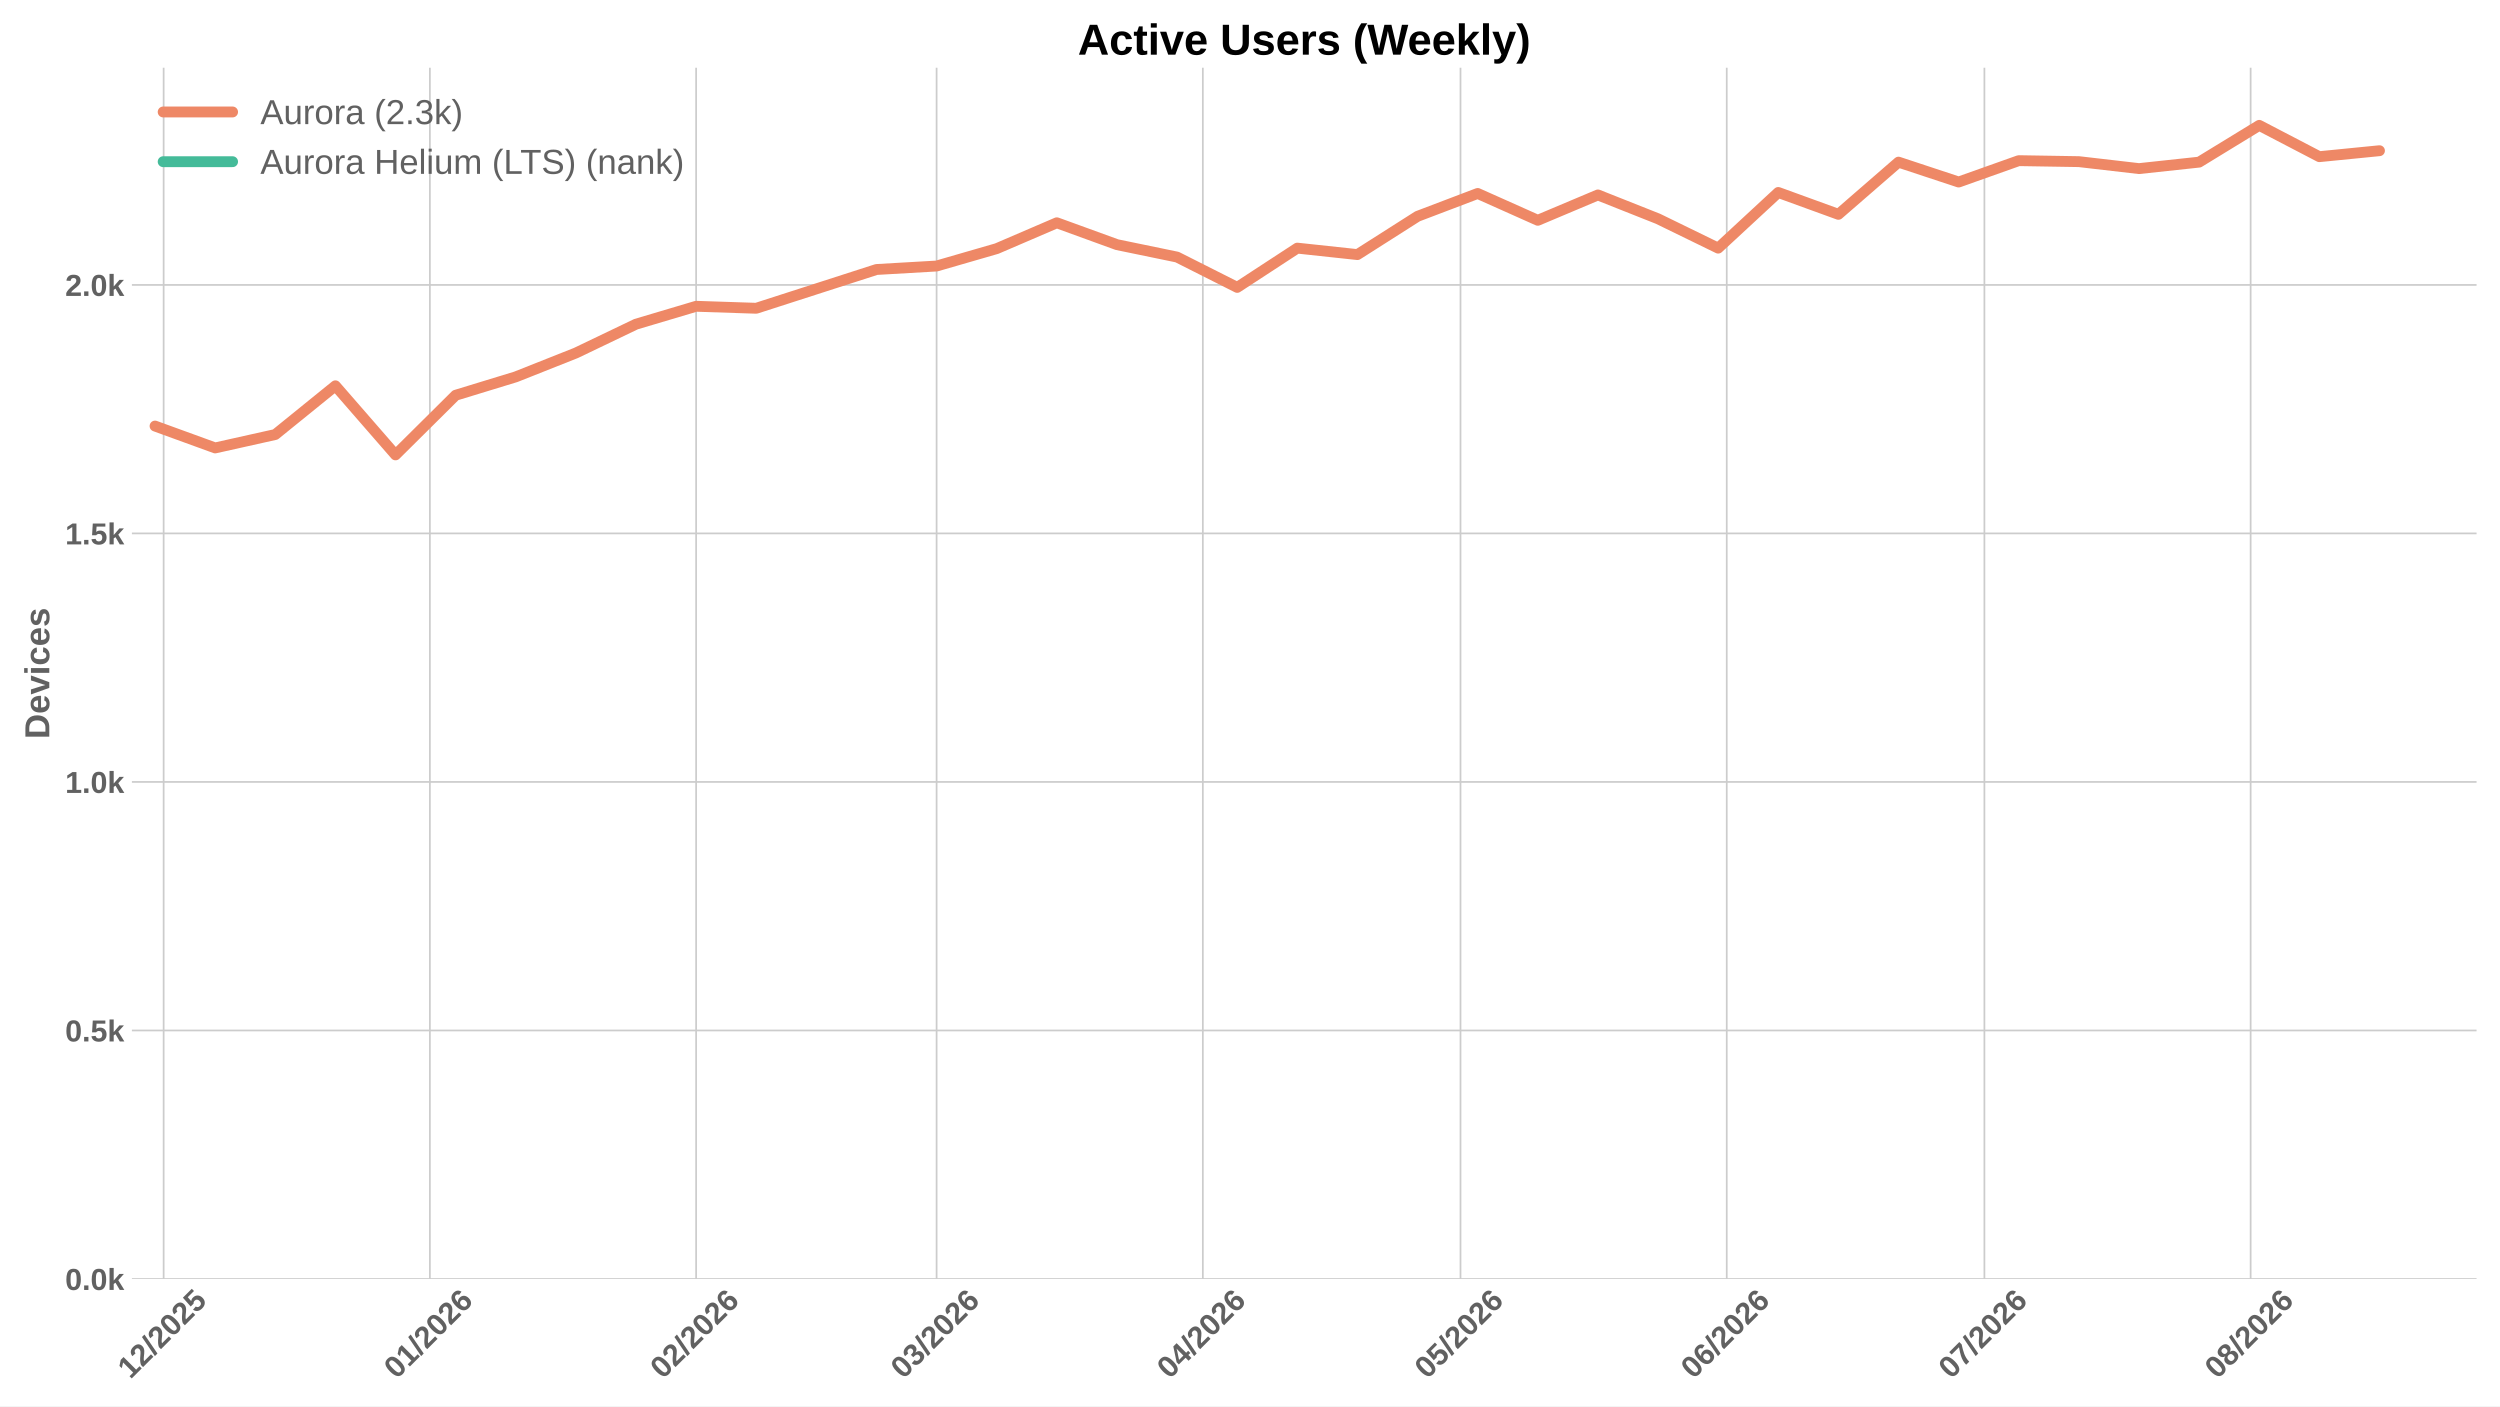
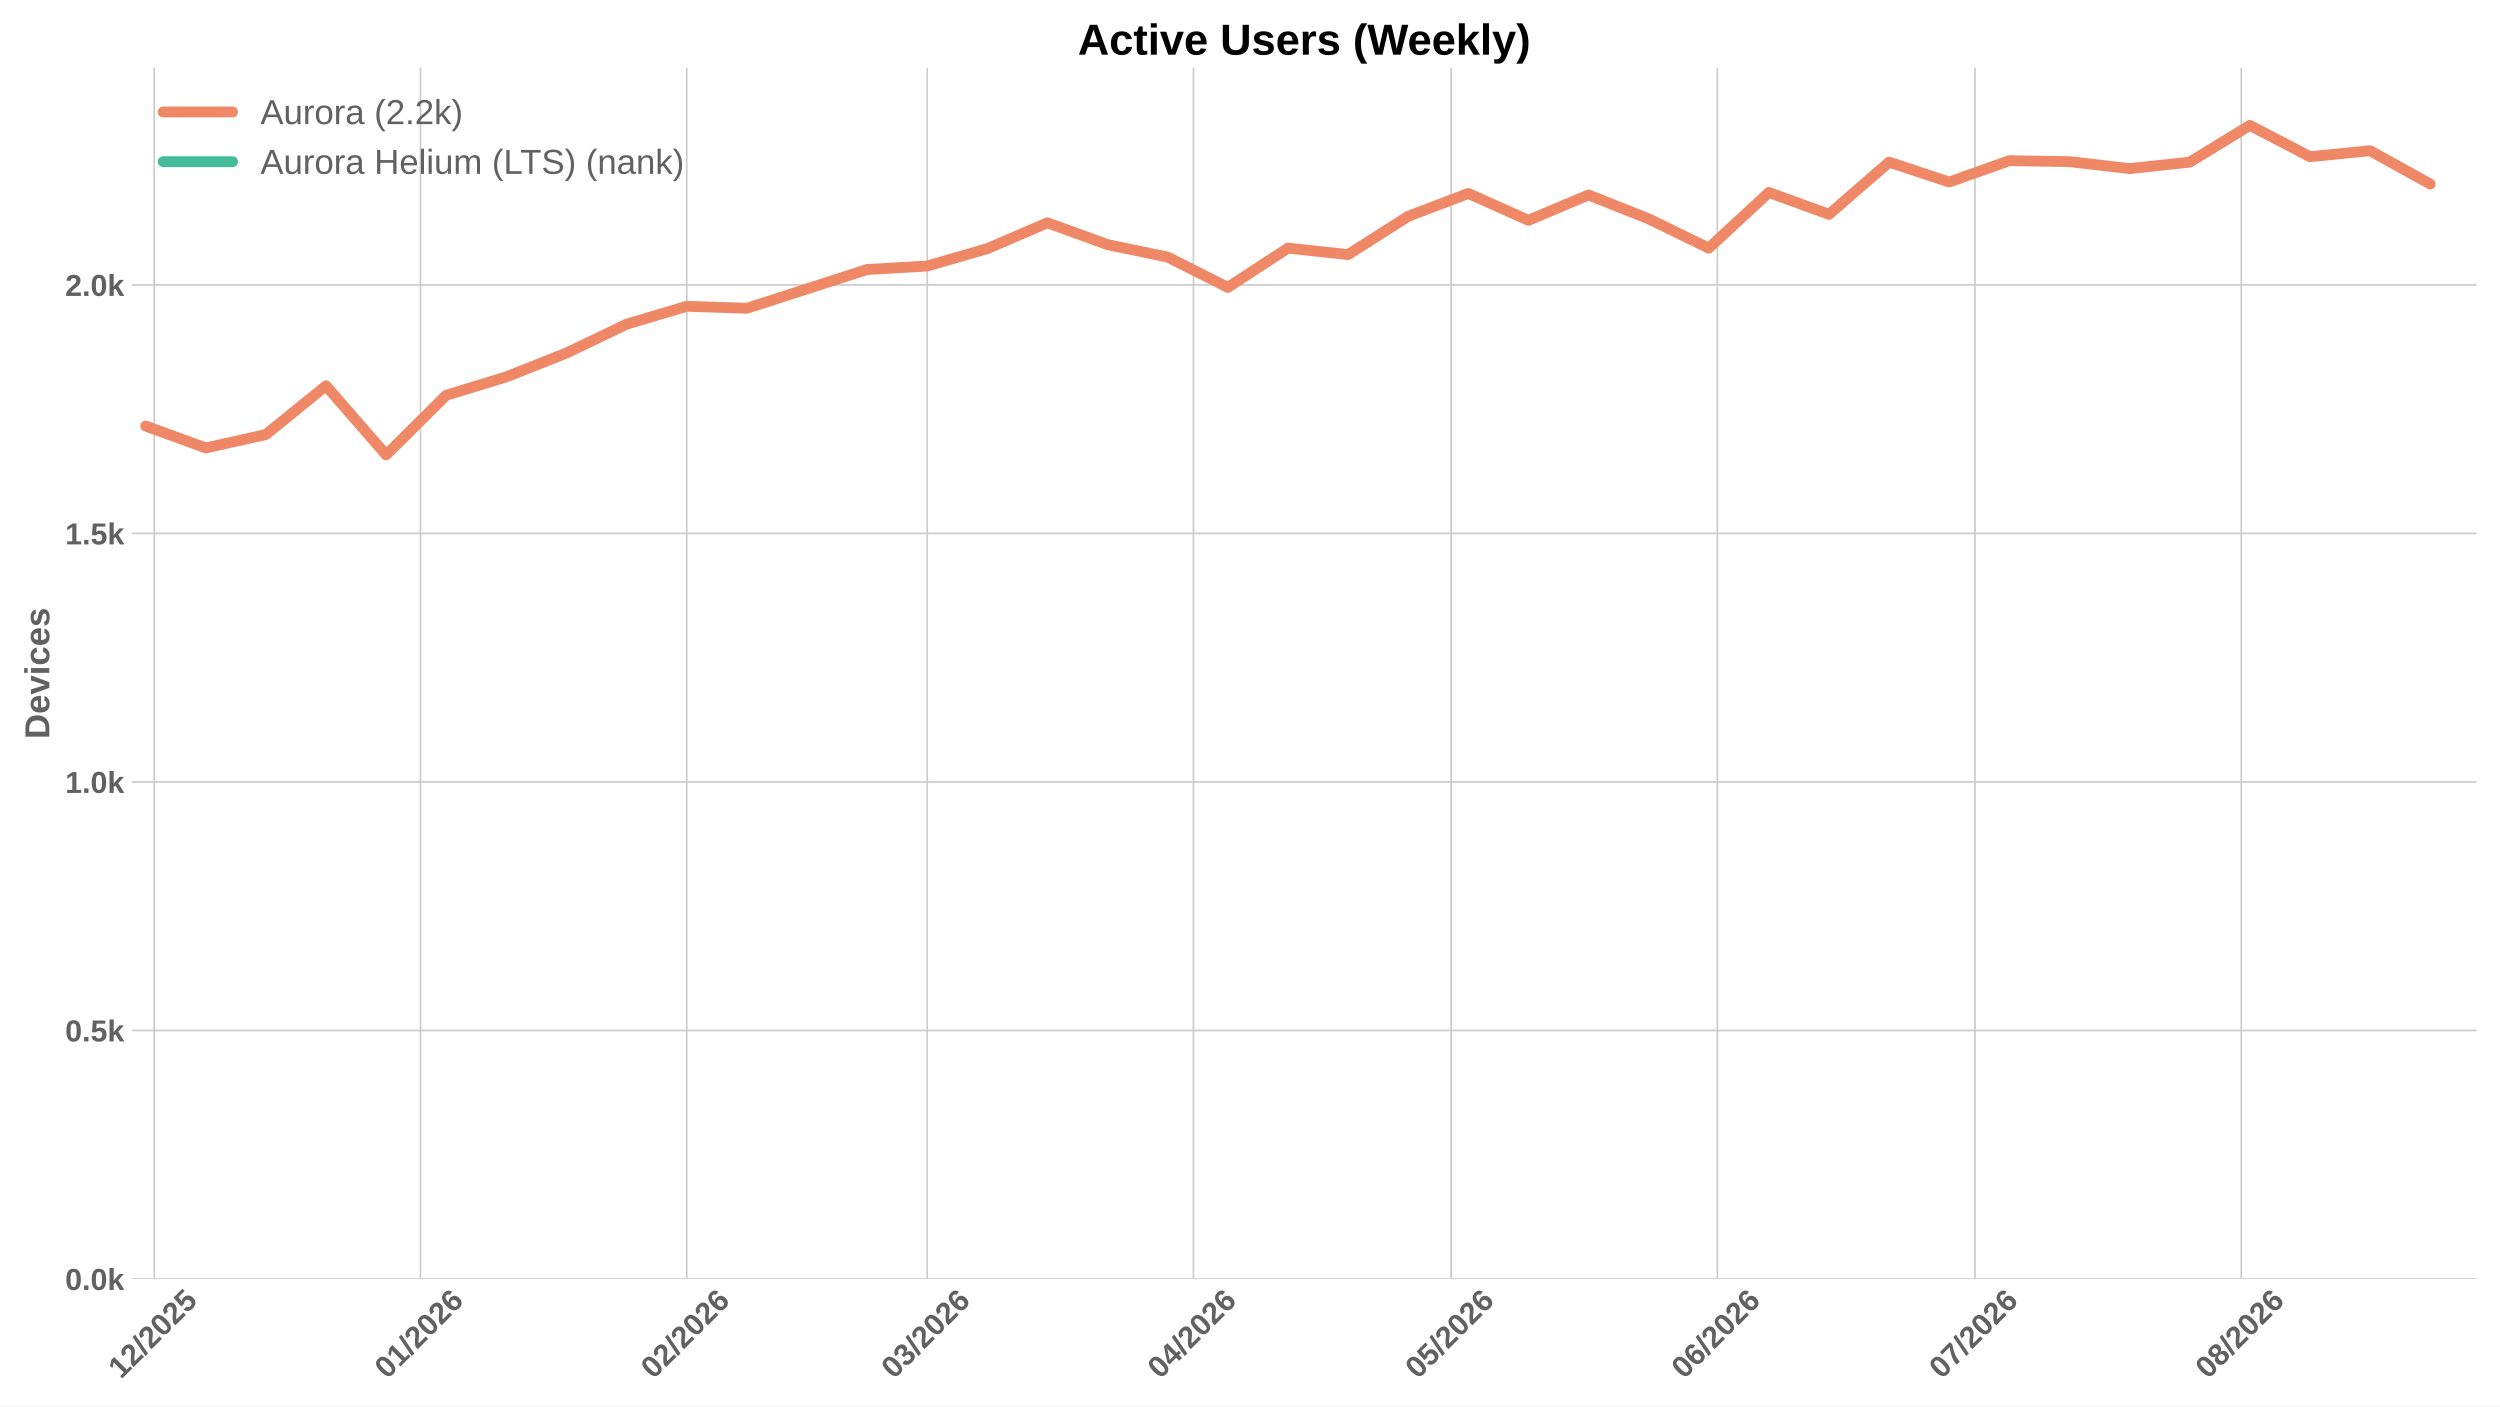
<svg xmlns="http://www.w3.org/2000/svg" xmlns:xlink="http://www.w3.org/1999/xlink" width="1152pt" height="648pt" viewBox="0 0 1152 648" version="1.1">
  <defs>
    <style type="text/css">*{stroke-linejoin: round; stroke-linecap: butt}</style>
  </defs>
  <g id="figure_1">
    <g id="patch_1">
      <path d="M 0 648  L 1152 648  L 1152 0  L 0 0  z " style="fill: #ffffff" />
    </g>
    <g id="axes_1">
      <g id="patch_2">
        <path d="M 60.78 589.343  L 1141.2 589.343  L 1141.2 31.2  L 60.78 31.2  z " style="fill: #ffffff" />
      </g>
      <g id="matplotlib.axis_1">
        <g id="xtick_1">
          <g id="line2d_1">
-             <path d="M 75.403 589.343  L 75.403 31.2  " clip-path="url(#p628c17d79c)" style="fill: none; stroke: #cccccc; stroke-width: 0.8; stroke-linecap: round" />
+             <path d="M 71.077 589.343  L 71.077 31.2  " clip-path="url(#pc0b70fd68e)" style="fill: none; stroke: #cccccc; stroke-width: 0.8; stroke-linecap: round" />
          </g>
          <g id="line2d_2" />
          <g id="text_1">
-             <g style="fill: #616161" transform="translate(60.07272 635.7977) rotate(-45) scale(0.14 -0.14)">
+             <g style="fill: #616161" transform="translate(55.74625 635.7977) rotate(-45) scale(0.14 -0.14)">
              <defs>
                <path id="LiberationSans-Bold-31" d="M 403 0  L 403 653  L 1494 653  L 1494 3656  L 438 2997  L 438 3688  L 1541 4403  L 2372 4403  L 2372 653  L 3381 653  L 3381 0  L 403 0  z " transform="scale(0.015625)" />
                <path id="LiberationSans-Bold-32" d="M 222 0  L 222 609  Q 394 988 711 1347  Q 1028 1706 1509 2097  Q 1972 2472 2158 2715  Q 2344 2959 2344 3194  Q 2344 3769 1766 3769  Q 1484 3769 1336 3617  Q 1188 3466 1144 3163  L 259 3213  Q 334 3825 717 4147  Q 1100 4469 1759 4469  Q 2472 4469 2853 4144  Q 3234 3819 3234 3231  Q 3234 2922 3112 2672  Q 2991 2422 2800 2211  Q 2609 2000 2376 1815  Q 2144 1631 1925 1456  Q 1706 1281 1526 1103  Q 1347 925 1259 722  L 3303 722  L 3303 0  L 222 0  z " transform="scale(0.015625)" />
                <path id="LiberationSans-Bold-2f" d="M 63 -128  L 972 4638  L 1716 4638  L 822 -128  L 63 -128  z " transform="scale(0.015625)" />
                <path id="LiberationSans-Bold-30" d="M 3297 2203  Q 3297 1088 2914 512  Q 2531 -63 1766 -63  Q 253 -63 253 2203  Q 253 2994 418 3494  Q 584 3994 915 4231  Q 1247 4469 1791 4469  Q 2572 4469 2934 3903  Q 3297 3338 3297 2203  z M 2416 2203  Q 2416 2813 2356 3150  Q 2297 3488 2165 3634  Q 2034 3781 1784 3781  Q 1519 3781 1383 3632  Q 1247 3484 1189 3148  Q 1131 2813 1131 2203  Q 1131 1600 1192 1261  Q 1253 922 1386 775  Q 1519 628 1772 628  Q 2022 628 2158 783  Q 2294 938 2355 1278  Q 2416 1619 2416 2203  z " transform="scale(0.015625)" />
                <path id="LiberationSans-Bold-35" d="M 3381 1466  Q 3381 766 2945 351  Q 2509 -63 1750 -63  Q 1088 -63 689 235  Q 291 534 197 1100  L 1075 1172  Q 1144 891 1319 762  Q 1494 634 1759 634  Q 2088 634 2283 843  Q 2478 1053 2478 1447  Q 2478 1794 2293 2001  Q 2109 2209 1778 2209  Q 1413 2209 1181 1925  L 325 1925  L 478 4403  L 3125 4403  L 3125 3750  L 1275 3750  L 1203 2638  Q 1522 2919 2000 2919  Q 2628 2919 3004 2528  Q 3381 2138 3381 1466  z " transform="scale(0.015625)" />
              </defs>
              <use xlink:href="#LiberationSans-Bold-31" />
              <use xlink:href="#LiberationSans-Bold-32" transform="translate(55.61523 0)" />
              <use xlink:href="#LiberationSans-Bold-2f" transform="translate(111.2305 0)" />
              <use xlink:href="#LiberationSans-Bold-32" transform="translate(139.0137 0)" />
              <use xlink:href="#LiberationSans-Bold-30" transform="translate(194.6289 0)" />
              <use xlink:href="#LiberationSans-Bold-32" transform="translate(250.2441 0)" />
              <use xlink:href="#LiberationSans-Bold-35" transform="translate(305.8594 0)" />
            </g>
          </g>
        </g>
        <g id="xtick_2">
          <g id="line2d_3">
-             <path d="M 198.088 589.343  L 198.088 31.2  " clip-path="url(#p628c17d79c)" style="fill: none; stroke: #cccccc; stroke-width: 0.8; stroke-linecap: round" />
+             <path d="M 193.762 589.343  L 193.762 31.2  " clip-path="url(#pc0b70fd68e)" style="fill: none; stroke: #cccccc; stroke-width: 0.8; stroke-linecap: round" />
          </g>
          <g id="line2d_4" />
          <g id="text_2">
-             <g style="fill: #616161" transform="translate(182.7578 635.7977) rotate(-45) scale(0.14 -0.14)">
+             <g style="fill: #616161" transform="translate(178.4313 635.7977) rotate(-45) scale(0.14 -0.14)">
              <defs>
                <path id="LiberationSans-Bold-36" d="M 3328 1441  Q 3328 738 2934 337  Q 2541 -63 1847 -63  Q 1069 -63 651 482  Q 234 1028 234 2100  Q 234 3278 657 3873  Q 1081 4469 1869 4469  Q 2428 4469 2751 4222  Q 3075 3975 3209 3456  L 2381 3341  Q 2263 3775 1850 3775  Q 1497 3775 1295 3422  Q 1094 3069 1094 2350  Q 1234 2584 1484 2709  Q 1734 2834 2050 2834  Q 2641 2834 2984 2459  Q 3328 2084 3328 1441  z M 2447 1416  Q 2447 1791 2273 1989  Q 2100 2188 1797 2188  Q 1506 2188 1331 2002  Q 1156 1816 1156 1509  Q 1156 1125 1339 873  Q 1522 622 1819 622  Q 2116 622 2281 833  Q 2447 1044 2447 1416  z " transform="scale(0.015625)" />
              </defs>
              <use xlink:href="#LiberationSans-Bold-30" />
              <use xlink:href="#LiberationSans-Bold-31" transform="translate(55.61523 0)" />
              <use xlink:href="#LiberationSans-Bold-2f" transform="translate(111.2305 0)" />
              <use xlink:href="#LiberationSans-Bold-32" transform="translate(139.0137 0)" />
              <use xlink:href="#LiberationSans-Bold-30" transform="translate(194.6289 0)" />
              <use xlink:href="#LiberationSans-Bold-32" transform="translate(250.2441 0)" />
              <use xlink:href="#LiberationSans-Bold-36" transform="translate(305.8594 0)" />
            </g>
          </g>
        </g>
        <g id="xtick_3">
          <g id="line2d_5">
-             <path d="M 320.773 589.343  L 320.773 31.2  " clip-path="url(#p628c17d79c)" style="fill: none; stroke: #cccccc; stroke-width: 0.8; stroke-linecap: round" />
+             <path d="M 316.447 589.343  L 316.447 31.2  " clip-path="url(#pc0b70fd68e)" style="fill: none; stroke: #cccccc; stroke-width: 0.8; stroke-linecap: round" />
          </g>
          <g id="line2d_6" />
          <g id="text_3">
-             <g style="fill: #616161" transform="translate(305.4428 635.7977) rotate(-45) scale(0.14 -0.14)">
+             <g style="fill: #616161" transform="translate(301.1164 635.7977) rotate(-45) scale(0.14 -0.14)">
              <use xlink:href="#LiberationSans-Bold-30" />
              <use xlink:href="#LiberationSans-Bold-32" transform="translate(55.61523 0)" />
              <use xlink:href="#LiberationSans-Bold-2f" transform="translate(111.2305 0)" />
              <use xlink:href="#LiberationSans-Bold-32" transform="translate(139.0137 0)" />
              <use xlink:href="#LiberationSans-Bold-30" transform="translate(194.6289 0)" />
              <use xlink:href="#LiberationSans-Bold-32" transform="translate(250.2441 0)" />
              <use xlink:href="#LiberationSans-Bold-36" transform="translate(305.8594 0)" />
            </g>
          </g>
        </g>
        <g id="xtick_4">
          <g id="line2d_7">
-             <path d="M 431.585 589.343  L 431.585 31.2  " clip-path="url(#p628c17d79c)" style="fill: none; stroke: #cccccc; stroke-width: 0.8; stroke-linecap: round" />
+             <path d="M 427.259 589.343  L 427.259 31.2  " clip-path="url(#pc0b70fd68e)" style="fill: none; stroke: #cccccc; stroke-width: 0.8; stroke-linecap: round" />
          </g>
          <g id="line2d_8" />
          <g id="text_4">
-             <g style="fill: #616161" transform="translate(416.2551 635.7977) rotate(-45) scale(0.14 -0.14)">
+             <g style="fill: #616161" transform="translate(411.9287 635.7977) rotate(-45) scale(0.14 -0.14)">
              <defs>
                <path id="LiberationSans-Bold-33" d="M 3328 1222  Q 3328 603 2922 265  Q 2516 -72 1766 -72  Q 1056 -72 637 254  Q 219 581 147 1197  L 1041 1275  Q 1125 641 1763 641  Q 2078 641 2253 797  Q 2428 953 2428 1275  Q 2428 1569 2215 1725  Q 2003 1881 1584 1881  L 1278 1881  L 1278 2591  L 1566 2591  Q 1944 2591 2134 2745  Q 2325 2900 2325 3188  Q 2325 3459 2173 3614  Q 2022 3769 1731 3769  Q 1459 3769 1292 3619  Q 1125 3469 1100 3194  L 222 3256  Q 291 3825 694 4147  Q 1097 4469 1747 4469  Q 2438 4469 2827 4158  Q 3216 3847 3216 3297  Q 3216 2884 2973 2618  Q 2731 2353 2275 2266  L 2275 2253  Q 2781 2194 3054 1920  Q 3328 1647 3328 1222  z " transform="scale(0.015625)" />
              </defs>
              <use xlink:href="#LiberationSans-Bold-30" />
              <use xlink:href="#LiberationSans-Bold-33" transform="translate(55.61523 0)" />
              <use xlink:href="#LiberationSans-Bold-2f" transform="translate(111.2305 0)" />
              <use xlink:href="#LiberationSans-Bold-32" transform="translate(139.0137 0)" />
              <use xlink:href="#LiberationSans-Bold-30" transform="translate(194.6289 0)" />
              <use xlink:href="#LiberationSans-Bold-32" transform="translate(250.2441 0)" />
              <use xlink:href="#LiberationSans-Bold-36" transform="translate(305.8594 0)" />
            </g>
          </g>
        </g>
        <g id="xtick_5">
          <g id="line2d_9">
-             <path d="M 554.27 589.343  L 554.27 31.2  " clip-path="url(#p628c17d79c)" style="fill: none; stroke: #cccccc; stroke-width: 0.8; stroke-linecap: round" />
+             <path d="M 549.944 589.343  L 549.944 31.2  " clip-path="url(#pc0b70fd68e)" style="fill: none; stroke: #cccccc; stroke-width: 0.8; stroke-linecap: round" />
          </g>
          <g id="line2d_10" />
          <g id="text_5">
-             <g style="fill: #616161" transform="translate(538.9402 635.7977) rotate(-45) scale(0.14 -0.14)">
+             <g style="fill: #616161" transform="translate(534.6137 635.7977) rotate(-45) scale(0.14 -0.14)">
              <defs>
                <path id="LiberationSans-Bold-34" d="M 2938 897  L 2938 0  L 2100 0  L 2100 897  L 97 897  L 97 1556  L 1956 4403  L 2938 4403  L 2938 1550  L 3525 1550  L 3525 897  L 2938 897  z M 2100 2991  Q 2100 3159 2111 3356  Q 2122 3553 2128 3609  Q 2047 3434 1834 3103  L 813 1550  L 2100 1550  L 2100 2991  z " transform="scale(0.015625)" />
              </defs>
              <use xlink:href="#LiberationSans-Bold-30" />
              <use xlink:href="#LiberationSans-Bold-34" transform="translate(55.61523 0)" />
              <use xlink:href="#LiberationSans-Bold-2f" transform="translate(111.2305 0)" />
              <use xlink:href="#LiberationSans-Bold-32" transform="translate(139.0137 0)" />
              <use xlink:href="#LiberationSans-Bold-30" transform="translate(194.6289 0)" />
              <use xlink:href="#LiberationSans-Bold-32" transform="translate(250.2441 0)" />
              <use xlink:href="#LiberationSans-Bold-36" transform="translate(305.8594 0)" />
            </g>
          </g>
        </g>
        <g id="xtick_6">
          <g id="line2d_11">
-             <path d="M 672.998 589.343  L 672.998 31.2  " clip-path="url(#p628c17d79c)" style="fill: none; stroke: #cccccc; stroke-width: 0.8; stroke-linecap: round" />
+             <path d="M 668.671 589.343  L 668.671 31.2  " clip-path="url(#pc0b70fd68e)" style="fill: none; stroke: #cccccc; stroke-width: 0.8; stroke-linecap: round" />
          </g>
          <g id="line2d_12" />
          <g id="text_6">
-             <g style="fill: #616161" transform="translate(657.6677 635.7977) rotate(-45) scale(0.14 -0.14)">
+             <g style="fill: #616161" transform="translate(653.3412 635.7977) rotate(-45) scale(0.14 -0.14)">
              <use xlink:href="#LiberationSans-Bold-30" />
              <use xlink:href="#LiberationSans-Bold-35" transform="translate(55.61523 0)" />
              <use xlink:href="#LiberationSans-Bold-2f" transform="translate(111.2305 0)" />
              <use xlink:href="#LiberationSans-Bold-32" transform="translate(139.0137 0)" />
              <use xlink:href="#LiberationSans-Bold-30" transform="translate(194.6289 0)" />
              <use xlink:href="#LiberationSans-Bold-32" transform="translate(250.2441 0)" />
              <use xlink:href="#LiberationSans-Bold-36" transform="translate(305.8594 0)" />
            </g>
          </g>
        </g>
        <g id="xtick_7">
          <g id="line2d_13">
-             <path d="M 795.683 589.343  L 795.683 31.2  " clip-path="url(#p628c17d79c)" style="fill: none; stroke: #cccccc; stroke-width: 0.8; stroke-linecap: round" />
+             <path d="M 791.357 589.343  L 791.357 31.2  " clip-path="url(#pc0b70fd68e)" style="fill: none; stroke: #cccccc; stroke-width: 0.8; stroke-linecap: round" />
          </g>
          <g id="line2d_14" />
          <g id="text_7">
-             <g style="fill: #616161" transform="translate(780.3527 635.7977) rotate(-45) scale(0.14 -0.14)">
+             <g style="fill: #616161" transform="translate(776.0263 635.7977) rotate(-45) scale(0.14 -0.14)">
              <use xlink:href="#LiberationSans-Bold-30" />
              <use xlink:href="#LiberationSans-Bold-36" transform="translate(55.61523 0)" />
              <use xlink:href="#LiberationSans-Bold-2f" transform="translate(111.2305 0)" />
              <use xlink:href="#LiberationSans-Bold-32" transform="translate(139.0137 0)" />
              <use xlink:href="#LiberationSans-Bold-30" transform="translate(194.6289 0)" />
              <use xlink:href="#LiberationSans-Bold-32" transform="translate(250.2441 0)" />
              <use xlink:href="#LiberationSans-Bold-36" transform="translate(305.8594 0)" />
            </g>
          </g>
        </g>
        <g id="xtick_8">
          <g id="line2d_15">
-             <path d="M 914.41 589.343  L 914.41 31.2  " clip-path="url(#p628c17d79c)" style="fill: none; stroke: #cccccc; stroke-width: 0.8; stroke-linecap: round" />
+             <path d="M 910.084 589.343  L 910.084 31.2  " clip-path="url(#pc0b70fd68e)" style="fill: none; stroke: #cccccc; stroke-width: 0.8; stroke-linecap: round" />
          </g>
          <g id="line2d_16" />
          <g id="text_8">
-             <g style="fill: #616161" transform="translate(899.0802 635.7977) rotate(-45) scale(0.14 -0.14)">
+             <g style="fill: #616161" transform="translate(894.7537 635.7977) rotate(-45) scale(0.14 -0.14)">
              <defs>
                <path id="LiberationSans-Bold-37" d="M 3278 3706  Q 2981 3238 2717 2797  Q 2453 2356 2256 1911  Q 2059 1466 1945 995  Q 1831 525 1831 0  L 916 0  Q 916 550 1059 1064  Q 1203 1578 1475 2111  Q 1747 2644 2463 3681  L 275 3681  L 275 4403  L 3278 4403  L 3278 3706  z " transform="scale(0.015625)" />
              </defs>
              <use xlink:href="#LiberationSans-Bold-30" />
              <use xlink:href="#LiberationSans-Bold-37" transform="translate(55.61523 0)" />
              <use xlink:href="#LiberationSans-Bold-2f" transform="translate(111.2305 0)" />
              <use xlink:href="#LiberationSans-Bold-32" transform="translate(139.0137 0)" />
              <use xlink:href="#LiberationSans-Bold-30" transform="translate(194.6289 0)" />
              <use xlink:href="#LiberationSans-Bold-32" transform="translate(250.2441 0)" />
              <use xlink:href="#LiberationSans-Bold-36" transform="translate(305.8594 0)" />
            </g>
          </g>
        </g>
        <g id="xtick_9">
          <g id="line2d_17">
-             <path d="M 1037.096 589.343  L 1037.096 31.2  " clip-path="url(#p628c17d79c)" style="fill: none; stroke: #cccccc; stroke-width: 0.8; stroke-linecap: round" />
+             <path d="M 1032.769 589.343  L 1032.769 31.2  " clip-path="url(#pc0b70fd68e)" style="fill: none; stroke: #cccccc; stroke-width: 0.8; stroke-linecap: round" />
          </g>
          <g id="line2d_18" />
          <g id="text_9">
-             <g style="fill: #616161" transform="translate(1021.765 635.7977) rotate(-45) scale(0.14 -0.14)">
+             <g style="fill: #616161" transform="translate(1017.439 635.7977) rotate(-45) scale(0.14 -0.14)">
              <defs>
                <path id="LiberationSans-Bold-38" d="M 3363 1241  Q 3363 622 2953 279  Q 2544 -63 1784 -63  Q 1031 -63 617 278  Q 203 619 203 1234  Q 203 1656 447 1945  Q 691 2234 1100 2303  L 1100 2316  Q 744 2394 525 2669  Q 306 2944 306 3303  Q 306 3844 689 4156  Q 1072 4469 1772 4469  Q 2488 4469 2870 4164  Q 3253 3859 3253 3297  Q 3253 2938 3036 2666  Q 2819 2394 2453 2322  L 2453 2309  Q 2878 2241 3120 1961  Q 3363 1681 3363 1241  z M 2350 3250  Q 2350 3563 2206 3708  Q 2063 3853 1772 3853  Q 1203 3853 1203 3250  Q 1203 2619 1778 2619  Q 2066 2619 2208 2766  Q 2350 2913 2350 3250  z M 2453 1313  Q 2453 2003 1766 2003  Q 1447 2003 1276 1822  Q 1106 1641 1106 1300  Q 1106 913 1275 734  Q 1444 556 1791 556  Q 2131 556 2292 734  Q 2453 913 2453 1313  z " transform="scale(0.015625)" />
              </defs>
              <use xlink:href="#LiberationSans-Bold-30" />
              <use xlink:href="#LiberationSans-Bold-38" transform="translate(55.61523 0)" />
              <use xlink:href="#LiberationSans-Bold-2f" transform="translate(111.2305 0)" />
              <use xlink:href="#LiberationSans-Bold-32" transform="translate(139.0137 0)" />
              <use xlink:href="#LiberationSans-Bold-30" transform="translate(194.6289 0)" />
              <use xlink:href="#LiberationSans-Bold-32" transform="translate(250.2441 0)" />
              <use xlink:href="#LiberationSans-Bold-36" transform="translate(305.8594 0)" />
            </g>
          </g>
        </g>
      </g>
      <g id="matplotlib.axis_2">
        <g id="ytick_1">
          <g id="line2d_19">
-             <path d="M 60.78 589.343  L 1141.2 589.343  " clip-path="url(#p628c17d79c)" style="fill: none; stroke: #cccccc; stroke-width: 0.8; stroke-linecap: round" />
+             <path d="M 60.78 589.343  L 1141.2 589.343  " clip-path="url(#pc0b70fd68e)" style="fill: none; stroke: #cccccc; stroke-width: 0.8; stroke-linecap: round" />
          </g>
          <g id="line2d_20" />
          <g id="text_10">
            <g style="fill: #616161" transform="translate(30.03469 594.416) scale(0.14 -0.14)">
              <defs>
                <path id="LiberationSans-Bold-2e" d="M 434 0  L 434 953  L 1338 953  L 1338 0  L 434 0  z " transform="scale(0.015625)" />
                <path id="LiberationSans-Bold-6b" d="M 2606 0  L 1703 1531  L 1325 1269  L 1325 0  L 447 0  L 447 4638  L 1325 4638  L 1325 1981  L 2531 3381  L 3475 3381  L 2288 2063  L 3566 0  L 2606 0  z " transform="scale(0.015625)" />
              </defs>
              <use xlink:href="#LiberationSans-Bold-30" />
              <use xlink:href="#LiberationSans-Bold-2e" transform="translate(55.61523 0)" />
              <use xlink:href="#LiberationSans-Bold-30" transform="translate(83.39844 0)" />
              <use xlink:href="#LiberationSans-Bold-6b" transform="translate(139.0137 0)" />
            </g>
          </g>
        </g>
        <g id="ytick_2">
          <g id="line2d_21">
-             <path d="M 60.78 474.829  L 1141.2 474.829  " clip-path="url(#p628c17d79c)" style="fill: none; stroke: #cccccc; stroke-width: 0.8; stroke-linecap: round" />
+             <path d="M 60.78 474.829  L 1141.2 474.829  " clip-path="url(#pc0b70fd68e)" style="fill: none; stroke: #cccccc; stroke-width: 0.8; stroke-linecap: round" />
          </g>
          <g id="line2d_22" />
          <g id="text_11">
            <g style="fill: #616161" transform="translate(30.03469 479.9016) scale(0.14 -0.14)">
              <use xlink:href="#LiberationSans-Bold-30" />
              <use xlink:href="#LiberationSans-Bold-2e" transform="translate(55.61523 0)" />
              <use xlink:href="#LiberationSans-Bold-35" transform="translate(83.39844 0)" />
              <use xlink:href="#LiberationSans-Bold-6b" transform="translate(139.0137 0)" />
            </g>
          </g>
        </g>
        <g id="ytick_3">
          <g id="line2d_23">
-             <path d="M 60.78 360.314  L 1141.2 360.314  " clip-path="url(#p628c17d79c)" style="fill: none; stroke: #cccccc; stroke-width: 0.8; stroke-linecap: round" />
+             <path d="M 60.78 360.314  L 1141.2 360.314  " clip-path="url(#pc0b70fd68e)" style="fill: none; stroke: #cccccc; stroke-width: 0.8; stroke-linecap: round" />
          </g>
          <g id="line2d_24" />
          <g id="text_12">
            <g style="fill: #616161" transform="translate(30.03469 365.3872) scale(0.14 -0.14)">
              <use xlink:href="#LiberationSans-Bold-31" />
              <use xlink:href="#LiberationSans-Bold-2e" transform="translate(55.61523 0)" />
              <use xlink:href="#LiberationSans-Bold-30" transform="translate(83.39844 0)" />
              <use xlink:href="#LiberationSans-Bold-6b" transform="translate(139.0137 0)" />
            </g>
          </g>
        </g>
        <g id="ytick_4">
          <g id="line2d_25">
-             <path d="M 60.78 245.8  L 1141.2 245.8  " clip-path="url(#p628c17d79c)" style="fill: none; stroke: #cccccc; stroke-width: 0.8; stroke-linecap: round" />
+             <path d="M 60.78 245.8  L 1141.2 245.8  " clip-path="url(#pc0b70fd68e)" style="fill: none; stroke: #cccccc; stroke-width: 0.8; stroke-linecap: round" />
          </g>
          <g id="line2d_26" />
          <g id="text_13">
            <g style="fill: #616161" transform="translate(30.03469 250.8728) scale(0.14 -0.14)">
              <use xlink:href="#LiberationSans-Bold-31" />
              <use xlink:href="#LiberationSans-Bold-2e" transform="translate(55.61523 0)" />
              <use xlink:href="#LiberationSans-Bold-35" transform="translate(83.39844 0)" />
              <use xlink:href="#LiberationSans-Bold-6b" transform="translate(139.0137 0)" />
            </g>
          </g>
        </g>
        <g id="ytick_5">
          <g id="line2d_27">
-             <path d="M 60.78 131.286  L 1141.2 131.286  " clip-path="url(#p628c17d79c)" style="fill: none; stroke: #cccccc; stroke-width: 0.8; stroke-linecap: round" />
+             <path d="M 60.78 131.286  L 1141.2 131.286  " clip-path="url(#pc0b70fd68e)" style="fill: none; stroke: #cccccc; stroke-width: 0.8; stroke-linecap: round" />
          </g>
          <g id="line2d_28" />
          <g id="text_14">
            <g style="fill: #616161" transform="translate(30.03469 136.3584) scale(0.14 -0.14)">
              <use xlink:href="#LiberationSans-Bold-32" />
              <use xlink:href="#LiberationSans-Bold-2e" transform="translate(55.61523 0)" />
              <use xlink:href="#LiberationSans-Bold-30" transform="translate(83.39844 0)" />
              <use xlink:href="#LiberationSans-Bold-6b" transform="translate(139.0137 0)" />
            </g>
          </g>
        </g>
        <g id="text_15">
          <g style="fill: #616161" transform="translate(22.71469 340.5153) rotate(-90) scale(0.16 -0.16)">
            <defs>
              <path id="LiberationSans-Bold-44" d="M 4353 2234  Q 4353 1553 4086 1045  Q 3819 538 3330 269  Q 2841 0 2209 0  L 428 0  L 428 4403  L 2022 4403  Q 3134 4403 3743 3842  Q 4353 3281 4353 2234  z M 3425 2234  Q 3425 2944 3056 3317  Q 2688 3691 2003 3691  L 1350 3691  L 1350 713  L 2131 713  Q 2725 713 3075 1122  Q 3425 1531 3425 2234  z " transform="scale(0.015625)" />
              <path id="LiberationSans-Bold-65" d="M 1831 -63  Q 1069 -63 659 389  Q 250 841 250 1706  Q 250 2544 665 2994  Q 1081 3444 1844 3444  Q 2572 3444 2956 2961  Q 3341 2478 3341 1547  L 3341 1522  L 1172 1522  Q 1172 1028 1355 776  Q 1538 525 1875 525  Q 2341 525 2463 928  L 3291 856  Q 2931 -63 1831 -63  z M 1831 2891  Q 1522 2891 1355 2675  Q 1188 2459 1178 2072  L 2491 2072  Q 2466 2481 2294 2686  Q 2122 2891 1831 2891  z " transform="scale(0.015625)" />
              <path id="LiberationSans-Bold-76" d="M 2284 0  L 1234 0  L 25 3381  L 953 3381  L 1544 1491  Q 1591 1334 1766 709  Q 1797 838 1894 1159  Q 1991 1481 2613 3381  L 3531 3381  L 2284 0  z " transform="scale(0.015625)" />
              <path id="LiberationSans-Bold-69" d="M 447 3991  L 447 4638  L 1325 4638  L 1325 3991  L 447 3991  z M 447 0  L 447 3381  L 1325 3381  L 1325 0  L 447 0  z " transform="scale(0.015625)" />
              <path id="LiberationSans-Bold-63" d="M 1856 -63  Q 1088 -63 669 395  Q 250 853 250 1672  Q 250 2509 672 2976  Q 1094 3444 1869 3444  Q 2466 3444 2856 3144  Q 3247 2844 3347 2316  L 2463 2272  Q 2425 2531 2275 2686  Q 2125 2841 1850 2841  Q 1172 2841 1172 1706  Q 1172 538 1863 538  Q 2113 538 2281 695  Q 2450 853 2491 1166  L 3372 1125  Q 3325 778 3123 506  Q 2922 234 2594 85  Q 2266 -63 1856 -63  z " transform="scale(0.015625)" />
              <path id="LiberationSans-Bold-73" d="M 3297 988  Q 3297 497 2895 217  Q 2494 -63 1784 -63  Q 1088 -63 717 157  Q 347 378 225 844  L 997 959  Q 1063 719 1223 619  Q 1384 519 1784 519  Q 2153 519 2322 612  Q 2491 706 2491 906  Q 2491 1069 2355 1164  Q 2219 1259 1894 1325  Q 1150 1472 890 1598  Q 631 1725 495 1926  Q 359 2128 359 2422  Q 359 2906 732 3176  Q 1106 3447 1791 3447  Q 2394 3447 2761 3212  Q 3128 2978 3219 2534  L 2441 2453  Q 2403 2659 2256 2761  Q 2109 2863 1791 2863  Q 1478 2863 1322 2783  Q 1166 2703 1166 2516  Q 1166 2369 1286 2283  Q 1406 2197 1691 2141  Q 2088 2059 2395 1973  Q 2703 1888 2889 1769  Q 3075 1650 3186 1464  Q 3297 1278 3297 988  z " transform="scale(0.015625)" />
            </defs>
            <use xlink:href="#LiberationSans-Bold-44" />
            <use xlink:href="#LiberationSans-Bold-65" transform="translate(72.2168 0)" />
            <use xlink:href="#LiberationSans-Bold-76" transform="translate(127.832 0)" />
            <use xlink:href="#LiberationSans-Bold-69" transform="translate(183.4473 0)" />
            <use xlink:href="#LiberationSans-Bold-63" transform="translate(211.2305 0)" />
            <use xlink:href="#LiberationSans-Bold-65" transform="translate(266.8457 0)" />
            <use xlink:href="#LiberationSans-Bold-73" transform="translate(322.4609 0)" />
          </g>
        </g>
      </g>
      <g id="line2d_29">
-         <path d="M 71.445 196.33  L 99.149 206.407  L 126.852 200.223  L 154.555 177.778  L 182.258 209.613  L 209.961 182.13  L 237.664 173.656  L 265.367 162.663  L 293.07 149.379  L 320.773 141.134  L 348.476 142.05  L 376.179 133.118  L 403.882 124.186  L 431.585 122.582  L 459.289 114.566  L 486.992 102.657  L 514.695 112.734  L 542.398 118.46  L 570.101 132.431  L 597.804 114.337  L 625.507 117.315  L 653.21 99.68  L 680.913 89.144  L 708.616 101.512  L 736.319 89.831  L 764.022 100.825  L 791.725 114.337  L 819.429 88.686  L 847.132 98.763  L 874.835 74.715  L 902.538 83.877  L 930.241 74.028  L 957.944 74.486  L 985.647 77.693  L 1013.35 74.715  L 1041.053 57.767  L 1068.756 72.196  L 1096.459 69.448  " clip-path="url(#p628c17d79c)" style="fill: none; stroke: #ee8866; stroke-width: 5; stroke-linecap: round" />
+         <path d="M 67.119 196.33  L 94.822 206.407  L 122.525 200.223  L 150.228 177.778  L 177.931 209.613  L 205.634 182.13  L 233.337 173.656  L 261.041 162.663  L 288.744 149.379  L 316.447 141.134  L 344.15 142.05  L 371.853 133.118  L 399.556 124.186  L 427.259 122.582  L 454.962 114.566  L 482.665 102.657  L 510.368 112.734  L 538.071 118.46  L 565.774 132.431  L 593.477 114.337  L 621.181 117.315  L 648.884 99.68  L 676.587 89.144  L 704.29 101.512  L 731.993 89.831  L 759.696 100.825  L 787.399 114.337  L 815.102 88.686  L 842.805 98.763  L 870.508 74.715  L 898.211 83.877  L 925.914 74.028  L 953.617 74.486  L 981.321 77.693  L 1009.024 74.715  L 1036.727 57.767  L 1064.43 72.196  L 1092.133 69.448  L 1119.836 84.793  " clip-path="url(#pc0b70fd68e)" style="fill: none; stroke: #ee8866; stroke-width: 5; stroke-linecap: round" />
      </g>
      <g id="line2d_30">
-         <path d="M 71.445 589.114  M 154.555 589.114  M 237.664 589.114  " clip-path="url(#p628c17d79c)" style="fill: none; stroke: #44bb99; stroke-width: 5; stroke-linecap: round" />
+         <path d="M 67.119 589.114  M 150.228 589.114  M 233.337 589.114  " clip-path="url(#pc0b70fd68e)" style="fill: none; stroke: #44bb99; stroke-width: 5; stroke-linecap: round" />
      </g>
      <g id="patch_3">
        <path d="M 60.78 589.343  L 60.78 31.2  " style="fill: none" />
      </g>
      <g id="patch_4">
        <path d="M 1141.2 589.343  L 1141.2 31.2  " style="fill: none" />
      </g>
      <g id="patch_5">
        <path d="M 60.78 589.343  L 1141.2 589.343  " style="fill: none" />
      </g>
      <g id="patch_6">
        <path d="M 60.78 31.2  L 1141.2 31.2  " style="fill: none" />
      </g>
      <g id="text_16">
        <g transform="translate(496.6791 25.2) scale(0.2 -0.2)">
          <defs>
            <path id="LiberationSans-Bold-41" d="M 3541 0  L 3150 1125  L 1472 1125  L 1081 0  L 159 0  L 1766 4403  L 2853 4403  L 4453 0  L 3541 0  z M 2309 3725  L 2291 3656  Q 2259 3544 2215 3400  Q 2172 3256 1678 1819  L 2944 1819  L 2509 3084  L 2375 3509  L 2309 3725  z " transform="scale(0.015625)" />
            <path id="LiberationSans-Bold-74" d="M 1313 -56  Q 925 -56 715 155  Q 506 366 506 794  L 506 2788  L 78 2788  L 78 3381  L 550 3381  L 825 4175  L 1375 4175  L 1375 3381  L 2016 3381  L 2016 2788  L 1375 2788  L 1375 1031  Q 1375 784 1469 667  Q 1563 550 1759 550  Q 1863 550 2053 594  L 2053 50  Q 1728 -56 1313 -56  z " transform="scale(0.015625)" />
            <path id="LiberationSans-Bold-20" transform="scale(0.015625)" />
            <path id="LiberationSans-Bold-55" d="M 2259 -63  Q 1350 -63 867 381  Q 384 825 384 1650  L 384 4403  L 1306 4403  L 1306 1722  Q 1306 1200 1554 929  Q 1803 659 2284 659  Q 2778 659 3043 942  Q 3309 1225 3309 1753  L 3309 4403  L 4231 4403  L 4231 1697  Q 4231 859 3714 398  Q 3197 -63 2259 -63  z " transform="scale(0.015625)" />
            <path id="LiberationSans-Bold-72" d="M 447 0  L 447 2588  Q 447 2866 439 3052  Q 431 3238 422 3381  L 1259 3381  Q 1269 3325 1284 3039  Q 1300 2753 1300 2659  L 1313 2659  Q 1441 3016 1541 3161  Q 1641 3306 1778 3376  Q 1916 3447 2122 3447  Q 2291 3447 2394 3400  L 2394 2666  Q 2181 2713 2019 2713  Q 1691 2713 1508 2447  Q 1325 2181 1325 1659  L 1325 0  L 447 0  z " transform="scale(0.015625)" />
            <path id="LiberationSans-Bold-28" d="M 1247 -1328  Q 756 -622 537 81  Q 319 784 319 1659  Q 319 2531 537 3232  Q 756 3934 1247 4638  L 2125 4638  Q 1631 3925 1407 3219  Q 1184 2513 1184 1656  Q 1184 803 1406 101  Q 1628 -600 2125 -1328  L 1247 -1328  z " transform="scale(0.015625)" />
            <path id="LiberationSans-Bold-57" d="M 4897 0  L 3803 0  L 3206 2547  Q 3097 2997 3022 3488  Q 2947 3078 2900 2864  Q 2853 2650 2234 0  L 1141 0  L 6 4403  L 941 4403  L 1578 1559  L 1722 872  Q 1809 1306 1892 1701  Q 1975 2097 2516 4403  L 3547 4403  L 4103 2059  Q 4169 1797 4325 872  L 4403 1234  L 4569 1953  L 5100 4403  L 6034 4403  L 4897 0  z " transform="scale(0.015625)" />
            <path id="LiberationSans-Bold-6c" d="M 447 0  L 447 4638  L 1325 4638  L 1325 0  L 447 0  z " transform="scale(0.015625)" />
            <path id="LiberationSans-Bold-79" d="M 884 -1328  Q 569 -1328 331 -1288  L 331 -663  Q 497 -688 634 -688  Q 822 -688 945 -628  Q 1069 -569 1167 -431  Q 1266 -294 1388 34  L 50 3381  L 978 3381  L 1509 1797  Q 1634 1456 1825 753  L 1903 1050  L 2106 1784  L 2606 3381  L 3525 3381  L 2188 -178  Q 1919 -828 1630 -1078  Q 1341 -1328 884 -1328  z " transform="scale(0.015625)" />
            <path id="LiberationSans-Bold-29" d="M 6 -1328  Q 506 -597 726 101  Q 947 800 947 1656  Q 947 2516 722 3223  Q 497 3931 6 4638  L 884 4638  Q 1378 3928 1595 3225  Q 1813 2522 1813 1659  Q 1813 791 1595 87  Q 1378 -616 884 -1328  L 6 -1328  z " transform="scale(0.015625)" />
          </defs>
          <use xlink:href="#LiberationSans-Bold-41" />
          <use xlink:href="#LiberationSans-Bold-63" transform="translate(72.2168 0)" />
          <use xlink:href="#LiberationSans-Bold-74" transform="translate(127.832 0)" />
          <use xlink:href="#LiberationSans-Bold-69" transform="translate(161.1328 0)" />
          <use xlink:href="#LiberationSans-Bold-76" transform="translate(188.916 0)" />
          <use xlink:href="#LiberationSans-Bold-65" transform="translate(244.5312 0)" />
          <use xlink:href="#LiberationSans-Bold-20" transform="translate(300.1465 0)" />
          <use xlink:href="#LiberationSans-Bold-55" transform="translate(327.9297 0)" />
          <use xlink:href="#LiberationSans-Bold-73" transform="translate(400.1465 0)" />
          <use xlink:href="#LiberationSans-Bold-65" transform="translate(455.7617 0)" />
          <use xlink:href="#LiberationSans-Bold-72" transform="translate(511.377 0)" />
          <use xlink:href="#LiberationSans-Bold-73" transform="translate(550.293 0)" />
          <use xlink:href="#LiberationSans-Bold-20" transform="translate(605.9082 0)" />
          <use xlink:href="#LiberationSans-Bold-28" transform="translate(633.6914 0)" />
          <use xlink:href="#LiberationSans-Bold-57" transform="translate(666.9922 0)" />
          <use xlink:href="#LiberationSans-Bold-65" transform="translate(759.627 0)" />
          <use xlink:href="#LiberationSans-Bold-65" transform="translate(815.2422 0)" />
          <use xlink:href="#LiberationSans-Bold-6b" transform="translate(870.8574 0)" />
          <use xlink:href="#LiberationSans-Bold-6c" transform="translate(926.4727 0)" />
          <use xlink:href="#LiberationSans-Bold-79" transform="translate(954.2559 0)" />
          <use xlink:href="#LiberationSans-Bold-29" transform="translate(1009.871 0)" />
        </g>
      </g>
      <g id="legend_1">
        <g id="line2d_31">
          <path d="M 75.18 51.595  L 91.18 51.595  L 107.18 51.595  " style="fill: none; stroke: #ee8866; stroke-width: 5; stroke-linecap: round" />
        </g>
        <g id="text_17">
          <g style="fill: #616161" transform="translate(119.98 57.195) scale(0.16 -0.16)">
            <defs>
              <path id="LiberationSans-41" d="M 3647 0  L 3144 1288  L 1138 1288  L 631 0  L 13 0  L 1809 4403  L 2488 4403  L 4256 0  L 3647 0  z M 2141 3953  L 2113 3866  Q 2034 3606 1881 3200  L 1319 1753  L 2966 1753  L 2400 3206  Q 2313 3422 2225 3694  L 2141 3953  z " transform="scale(0.015625)" />
              <path id="LiberationSans-75" d="M 981 3381  L 981 1238  Q 981 903 1047 718  Q 1113 534 1256 453  Q 1400 372 1678 372  Q 2084 372 2318 650  Q 2553 928 2553 1422  L 2553 3381  L 3116 3381  L 3116 722  Q 3116 131 3134 0  L 2603 0  Q 2600 16 2597 84  Q 2594 153 2589 242  Q 2584 331 2578 578  L 2569 578  Q 2375 228 2120 82  Q 1866 -63 1488 -63  Q 931 -63 673 214  Q 416 491 416 1128  L 416 3381  L 981 3381  z " transform="scale(0.015625)" />
              <path id="LiberationSans-72" d="M 444 0  L 444 2594  Q 444 2950 425 3381  L 956 3381  Q 981 2806 981 2691  L 994 2691  Q 1128 3125 1303 3284  Q 1478 3444 1797 3444  Q 1909 3444 2025 3413  L 2025 2897  Q 1913 2928 1725 2928  Q 1375 2928 1190 2626  Q 1006 2325 1006 1763  L 1006 0  L 444 0  z " transform="scale(0.015625)" />
              <path id="LiberationSans-6f" d="M 3291 1694  Q 3291 806 2900 371  Q 2509 -63 1766 -63  Q 1025 -63 647 389  Q 269 841 269 1694  Q 269 3444 1784 3444  Q 2559 3444 2925 3017  Q 3291 2591 3291 1694  z M 2700 1694  Q 2700 2394 2492 2711  Q 2284 3028 1794 3028  Q 1300 3028 1079 2704  Q 859 2381 859 1694  Q 859 1025 1076 689  Q 1294 353 1759 353  Q 2266 353 2483 678  Q 2700 1003 2700 1694  z " transform="scale(0.015625)" />
              <path id="LiberationSans-61" d="M 1294 -63  Q 784 -63 528 206  Q 272 475 272 944  Q 272 1469 617 1750  Q 963 2031 1731 2050  L 2491 2063  L 2491 2247  Q 2491 2659 2316 2837  Q 2141 3016 1766 3016  Q 1388 3016 1216 2887  Q 1044 2759 1009 2478  L 422 2531  Q 566 3444 1778 3444  Q 2416 3444 2737 3151  Q 3059 2859 3059 2306  L 3059 850  Q 3059 600 3125 473  Q 3191 347 3375 347  Q 3456 347 3559 369  L 3559 19  Q 3347 -31 3125 -31  Q 2813 -31 2670 133  Q 2528 297 2509 647  L 2491 647  Q 2275 259 1989 98  Q 1703 -63 1294 -63  z M 1422 359  Q 1731 359 1972 500  Q 2213 641 2352 886  Q 2491 1131 2491 1391  L 2491 1669  L 1875 1656  Q 1478 1650 1273 1575  Q 1069 1500 959 1344  Q 850 1188 850 934  Q 850 659 998 509  Q 1147 359 1422 359  z " transform="scale(0.015625)" />
              <path id="LiberationSans-20" transform="scale(0.015625)" />
              <path id="LiberationSans-28" d="M 397 1663  Q 397 2566 680 3284  Q 963 4003 1550 4638  L 2094 4638  Q 1509 3988 1236 3256  Q 963 2525 963 1656  Q 963 791 1233 62  Q 1503 -666 2094 -1325  L 1550 -1325  Q 959 -688 678 32  Q 397 753 397 1650  L 397 1663  z " transform="scale(0.015625)" />
              <path id="LiberationSans-32" d="M 322 0  L 322 397  Q 481 763 711 1042  Q 941 1322 1194 1548  Q 1447 1775 1695 1969  Q 1944 2163 2144 2356  Q 2344 2550 2467 2762  Q 2591 2975 2591 3244  Q 2591 3606 2378 3806  Q 2166 4006 1788 4006  Q 1428 4006 1195 3811  Q 963 3616 922 3263  L 347 3316  Q 409 3844 795 4156  Q 1181 4469 1788 4469  Q 2453 4469 2811 4155  Q 3169 3841 3169 3263  Q 3169 3006 3051 2753  Q 2934 2500 2703 2247  Q 2472 1994 1819 1463  Q 1459 1169 1246 933  Q 1034 697 941 478  L 3238 478  L 3238 0  L 322 0  z " transform="scale(0.015625)" />
              <path id="LiberationSans-2e" d="M 584 0  L 584 684  L 1194 684  L 1194 0  L 584 0  z " transform="scale(0.015625)" />
-               <path id="LiberationSans-33" d="M 3278 1216  Q 3278 606 2890 271  Q 2503 -63 1784 -63  Q 1116 -63 717 239  Q 319 541 244 1131  L 825 1184  Q 938 403 1784 403  Q 2209 403 2451 612  Q 2694 822 2694 1234  Q 2694 1594 2417 1795  Q 2141 1997 1619 1997  L 1300 1997  L 1300 2484  L 1606 2484  Q 2069 2484 2323 2686  Q 2578 2888 2578 3244  Q 2578 3597 2370 3801  Q 2163 4006 1753 4006  Q 1381 4006 1151 3815  Q 922 3625 884 3278  L 319 3322  Q 381 3863 767 4166  Q 1153 4469 1759 4469  Q 2422 4469 2789 4161  Q 3156 3853 3156 3303  Q 3156 2881 2920 2617  Q 2684 2353 2234 2259  L 2234 2247  Q 2728 2194 3003 1916  Q 3278 1638 3278 1216  z " transform="scale(0.015625)" />
              <path id="LiberationSans-6b" d="M 2550 0  L 1406 1544  L 994 1203  L 994 0  L 431 0  L 431 4638  L 994 4638  L 994 1741  L 2478 3381  L 3138 3381  L 1766 1928  L 3209 0  L 2550 0  z " transform="scale(0.015625)" />
              <path id="LiberationSans-29" d="M 1734 1650  Q 1734 747 1451 28  Q 1169 -691 581 -1325  L 38 -1325  Q 625 -669 897 57  Q 1169 784 1169 1656  Q 1169 2528 895 3256  Q 622 3984 38 4638  L 581 4638  Q 1172 4000 1453 3279  Q 1734 2559 1734 1663  L 1734 1650  z " transform="scale(0.015625)" />
            </defs>
            <use xlink:href="#LiberationSans-41" />
            <use xlink:href="#LiberationSans-75" transform="translate(66.69922 0)" />
            <use xlink:href="#LiberationSans-72" transform="translate(122.3145 0)" />
            <use xlink:href="#LiberationSans-6f" transform="translate(155.6152 0)" />
            <use xlink:href="#LiberationSans-72" transform="translate(211.2305 0)" />
            <use xlink:href="#LiberationSans-61" transform="translate(244.5312 0)" />
            <use xlink:href="#LiberationSans-20" transform="translate(300.1465 0)" />
            <use xlink:href="#LiberationSans-28" transform="translate(327.9297 0)" />
            <use xlink:href="#LiberationSans-32" transform="translate(361.2305 0)" />
            <use xlink:href="#LiberationSans-2e" transform="translate(416.8457 0)" />
-             <use xlink:href="#LiberationSans-33" transform="translate(444.6289 0)" />
+             <use xlink:href="#LiberationSans-32" transform="translate(444.6289 0)" />
            <use xlink:href="#LiberationSans-6b" transform="translate(500.2441 0)" />
            <use xlink:href="#LiberationSans-29" transform="translate(550.2441 0)" />
          </g>
        </g>
        <g id="line2d_32">
          <path d="M 75.18 74.51  L 91.18 74.51  L 107.18 74.51  " style="fill: none; stroke: #44bb99; stroke-width: 5; stroke-linecap: round" />
        </g>
        <g id="text_18">
          <g style="fill: #616161" transform="translate(119.98 80.11) scale(0.16 -0.16)">
            <defs>
              <path id="LiberationSans-48" d="M 3503 0  L 3503 2041  L 1122 2041  L 1122 0  L 525 0  L 525 4403  L 1122 4403  L 1122 2541  L 3503 2541  L 3503 4403  L 4100 4403  L 4100 0  L 3503 0  z " transform="scale(0.015625)" />
              <path id="LiberationSans-65" d="M 863 1572  Q 863 991 1103 675  Q 1344 359 1806 359  Q 2172 359 2392 506  Q 2613 653 2691 878  L 3184 738  Q 2881 -63 1806 -63  Q 1056 -63 664 384  Q 272 831 272 1713  Q 272 2550 664 2997  Q 1056 3444 1784 3444  Q 3275 3444 3275 1647  L 3275 1572  L 863 1572  z M 2694 2003  Q 2647 2538 2422 2783  Q 2197 3028 1775 3028  Q 1366 3028 1127 2754  Q 888 2481 869 2003  L 2694 2003  z " transform="scale(0.015625)" />
              <path id="LiberationSans-6c" d="M 431 0  L 431 4638  L 994 4638  L 994 0  L 431 0  z " transform="scale(0.015625)" />
              <path id="LiberationSans-69" d="M 428 4100  L 428 4638  L 991 4638  L 991 4100  L 428 4100  z M 428 0  L 428 3381  L 991 3381  L 991 0  L 428 0  z " transform="scale(0.015625)" />
              <path id="LiberationSans-6d" d="M 2400 0  L 2400 2144  Q 2400 2634 2265 2821  Q 2131 3009 1781 3009  Q 1422 3009 1212 2734  Q 1003 2459 1003 1959  L 1003 0  L 444 0  L 444 2659  Q 444 3250 425 3381  L 956 3381  Q 959 3366 962 3297  Q 966 3228 970 3139  Q 975 3050 981 2803  L 991 2803  Q 1172 3163 1406 3303  Q 1641 3444 1978 3444  Q 2363 3444 2586 3291  Q 2809 3138 2897 2803  L 2906 2803  Q 3081 3144 3329 3294  Q 3578 3444 3931 3444  Q 4444 3444 4676 3166  Q 4909 2888 4909 2253  L 4909 0  L 4353 0  L 4353 2144  Q 4353 2634 4218 2821  Q 4084 3009 3734 3009  Q 3366 3009 3161 2736  Q 2956 2463 2956 1959  L 2956 0  L 2400 0  z " transform="scale(0.015625)" />
              <path id="LiberationSans-4c" d="M 525 0  L 525 4403  L 1122 4403  L 1122 488  L 3347 488  L 3347 0  L 525 0  z " transform="scale(0.015625)" />
              <path id="LiberationSans-54" d="M 2250 3916  L 2250 0  L 1656 0  L 1656 3916  L 144 3916  L 144 4403  L 3763 4403  L 3763 3916  L 2250 3916  z " transform="scale(0.015625)" />
              <path id="LiberationSans-53" d="M 3975 1216  Q 3975 606 3498 271  Q 3022 -63 2156 -63  Q 547 -63 291 1056  L 869 1172  Q 969 775 1294 589  Q 1619 403 2178 403  Q 2756 403 3070 601  Q 3384 800 3384 1184  Q 3384 1400 3286 1534  Q 3188 1669 3009 1756  Q 2831 1844 2584 1903  Q 2338 1963 2038 2031  Q 1516 2147 1245 2262  Q 975 2378 819 2520  Q 663 2663 580 2853  Q 497 3044 497 3291  Q 497 3856 930 4162  Q 1363 4469 2169 4469  Q 2919 4469 3316 4239  Q 3713 4009 3872 3456  L 3284 3353  Q 3188 3703 2916 3861  Q 2644 4019 2163 4019  Q 1634 4019 1356 3844  Q 1078 3669 1078 3322  Q 1078 3119 1186 2986  Q 1294 2853 1497 2761  Q 1700 2669 2306 2534  Q 2509 2488 2711 2439  Q 2913 2391 3097 2323  Q 3281 2256 3442 2165  Q 3603 2075 3722 1944  Q 3841 1813 3908 1634  Q 3975 1456 3975 1216  z " transform="scale(0.015625)" />
              <path id="LiberationSans-6e" d="M 2578 0  L 2578 2144  Q 2578 2478 2512 2662  Q 2447 2847 2303 2928  Q 2159 3009 1881 3009  Q 1475 3009 1240 2731  Q 1006 2453 1006 1959  L 1006 0  L 444 0  L 444 2659  Q 444 3250 425 3381  L 956 3381  Q 959 3366 962 3297  Q 966 3228 970 3139  Q 975 3050 981 2803  L 991 2803  Q 1184 3153 1439 3298  Q 1694 3444 2072 3444  Q 2628 3444 2886 3167  Q 3144 2891 3144 2253  L 3144 0  L 2578 0  z " transform="scale(0.015625)" />
            </defs>
            <use xlink:href="#LiberationSans-41" />
            <use xlink:href="#LiberationSans-75" transform="translate(66.69922 0)" />
            <use xlink:href="#LiberationSans-72" transform="translate(122.3145 0)" />
            <use xlink:href="#LiberationSans-6f" transform="translate(155.6152 0)" />
            <use xlink:href="#LiberationSans-72" transform="translate(211.2305 0)" />
            <use xlink:href="#LiberationSans-61" transform="translate(244.5312 0)" />
            <use xlink:href="#LiberationSans-20" transform="translate(300.1465 0)" />
            <use xlink:href="#LiberationSans-48" transform="translate(327.9297 0)" />
            <use xlink:href="#LiberationSans-65" transform="translate(400.1465 0)" />
            <use xlink:href="#LiberationSans-6c" transform="translate(455.7617 0)" />
            <use xlink:href="#LiberationSans-69" transform="translate(477.9785 0)" />
            <use xlink:href="#LiberationSans-75" transform="translate(500.1953 0)" />
            <use xlink:href="#LiberationSans-6d" transform="translate(555.8105 0)" />
            <use xlink:href="#LiberationSans-20" transform="translate(639.1113 0)" />
            <use xlink:href="#LiberationSans-28" transform="translate(666.8945 0)" />
            <use xlink:href="#LiberationSans-4c" transform="translate(700.1953 0)" />
            <use xlink:href="#LiberationSans-54" transform="translate(748.4355 0)" />
            <use xlink:href="#LiberationSans-53" transform="translate(809.5195 0)" />
            <use xlink:href="#LiberationSans-29" transform="translate(876.2188 0)" />
            <use xlink:href="#LiberationSans-20" transform="translate(909.5195 0)" />
            <use xlink:href="#LiberationSans-28" transform="translate(937.3027 0)" />
            <use xlink:href="#LiberationSans-6e" transform="translate(970.6035 0)" />
            <use xlink:href="#LiberationSans-61" transform="translate(1026.219 0)" />
            <use xlink:href="#LiberationSans-6e" transform="translate(1081.834 0)" />
            <use xlink:href="#LiberationSans-6b" transform="translate(1137.449 0)" />
            <use xlink:href="#LiberationSans-29" transform="translate(1187.449 0)" />
          </g>
        </g>
      </g>
    </g>
  </g>
  <defs>
-     <clipPath id="p628c17d79c">
+     <clipPath id="pc0b70fd68e">
      <rect x="60.78" y="31.2" width="1080.42" height="558.143" />
    </clipPath>
  </defs>
</svg>
